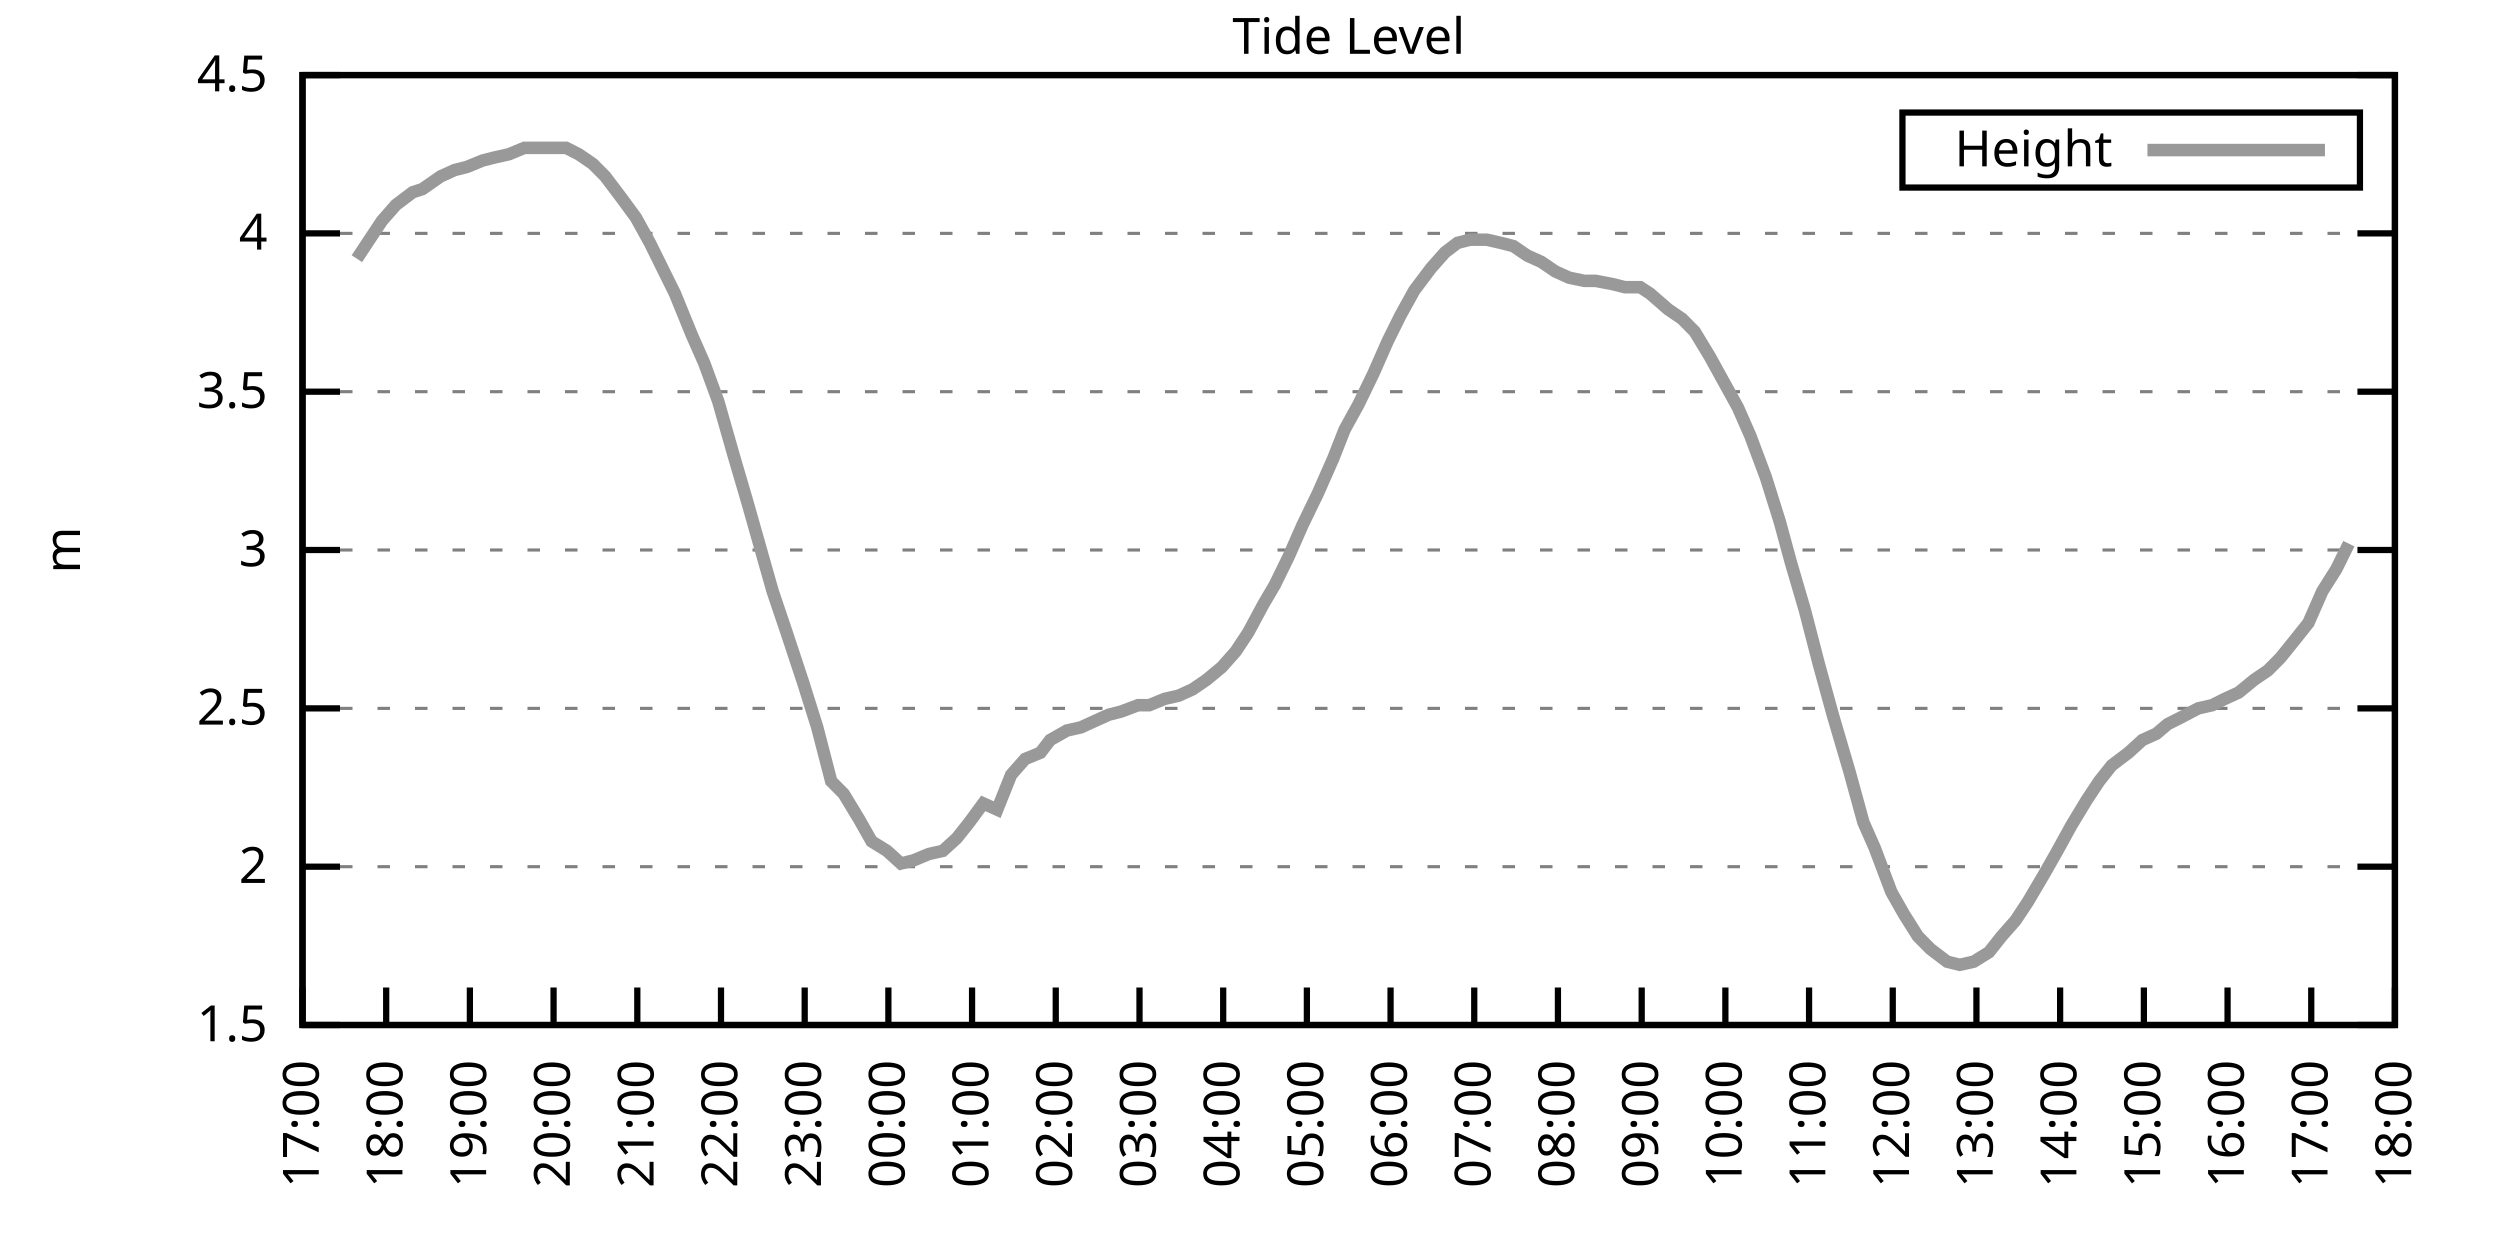
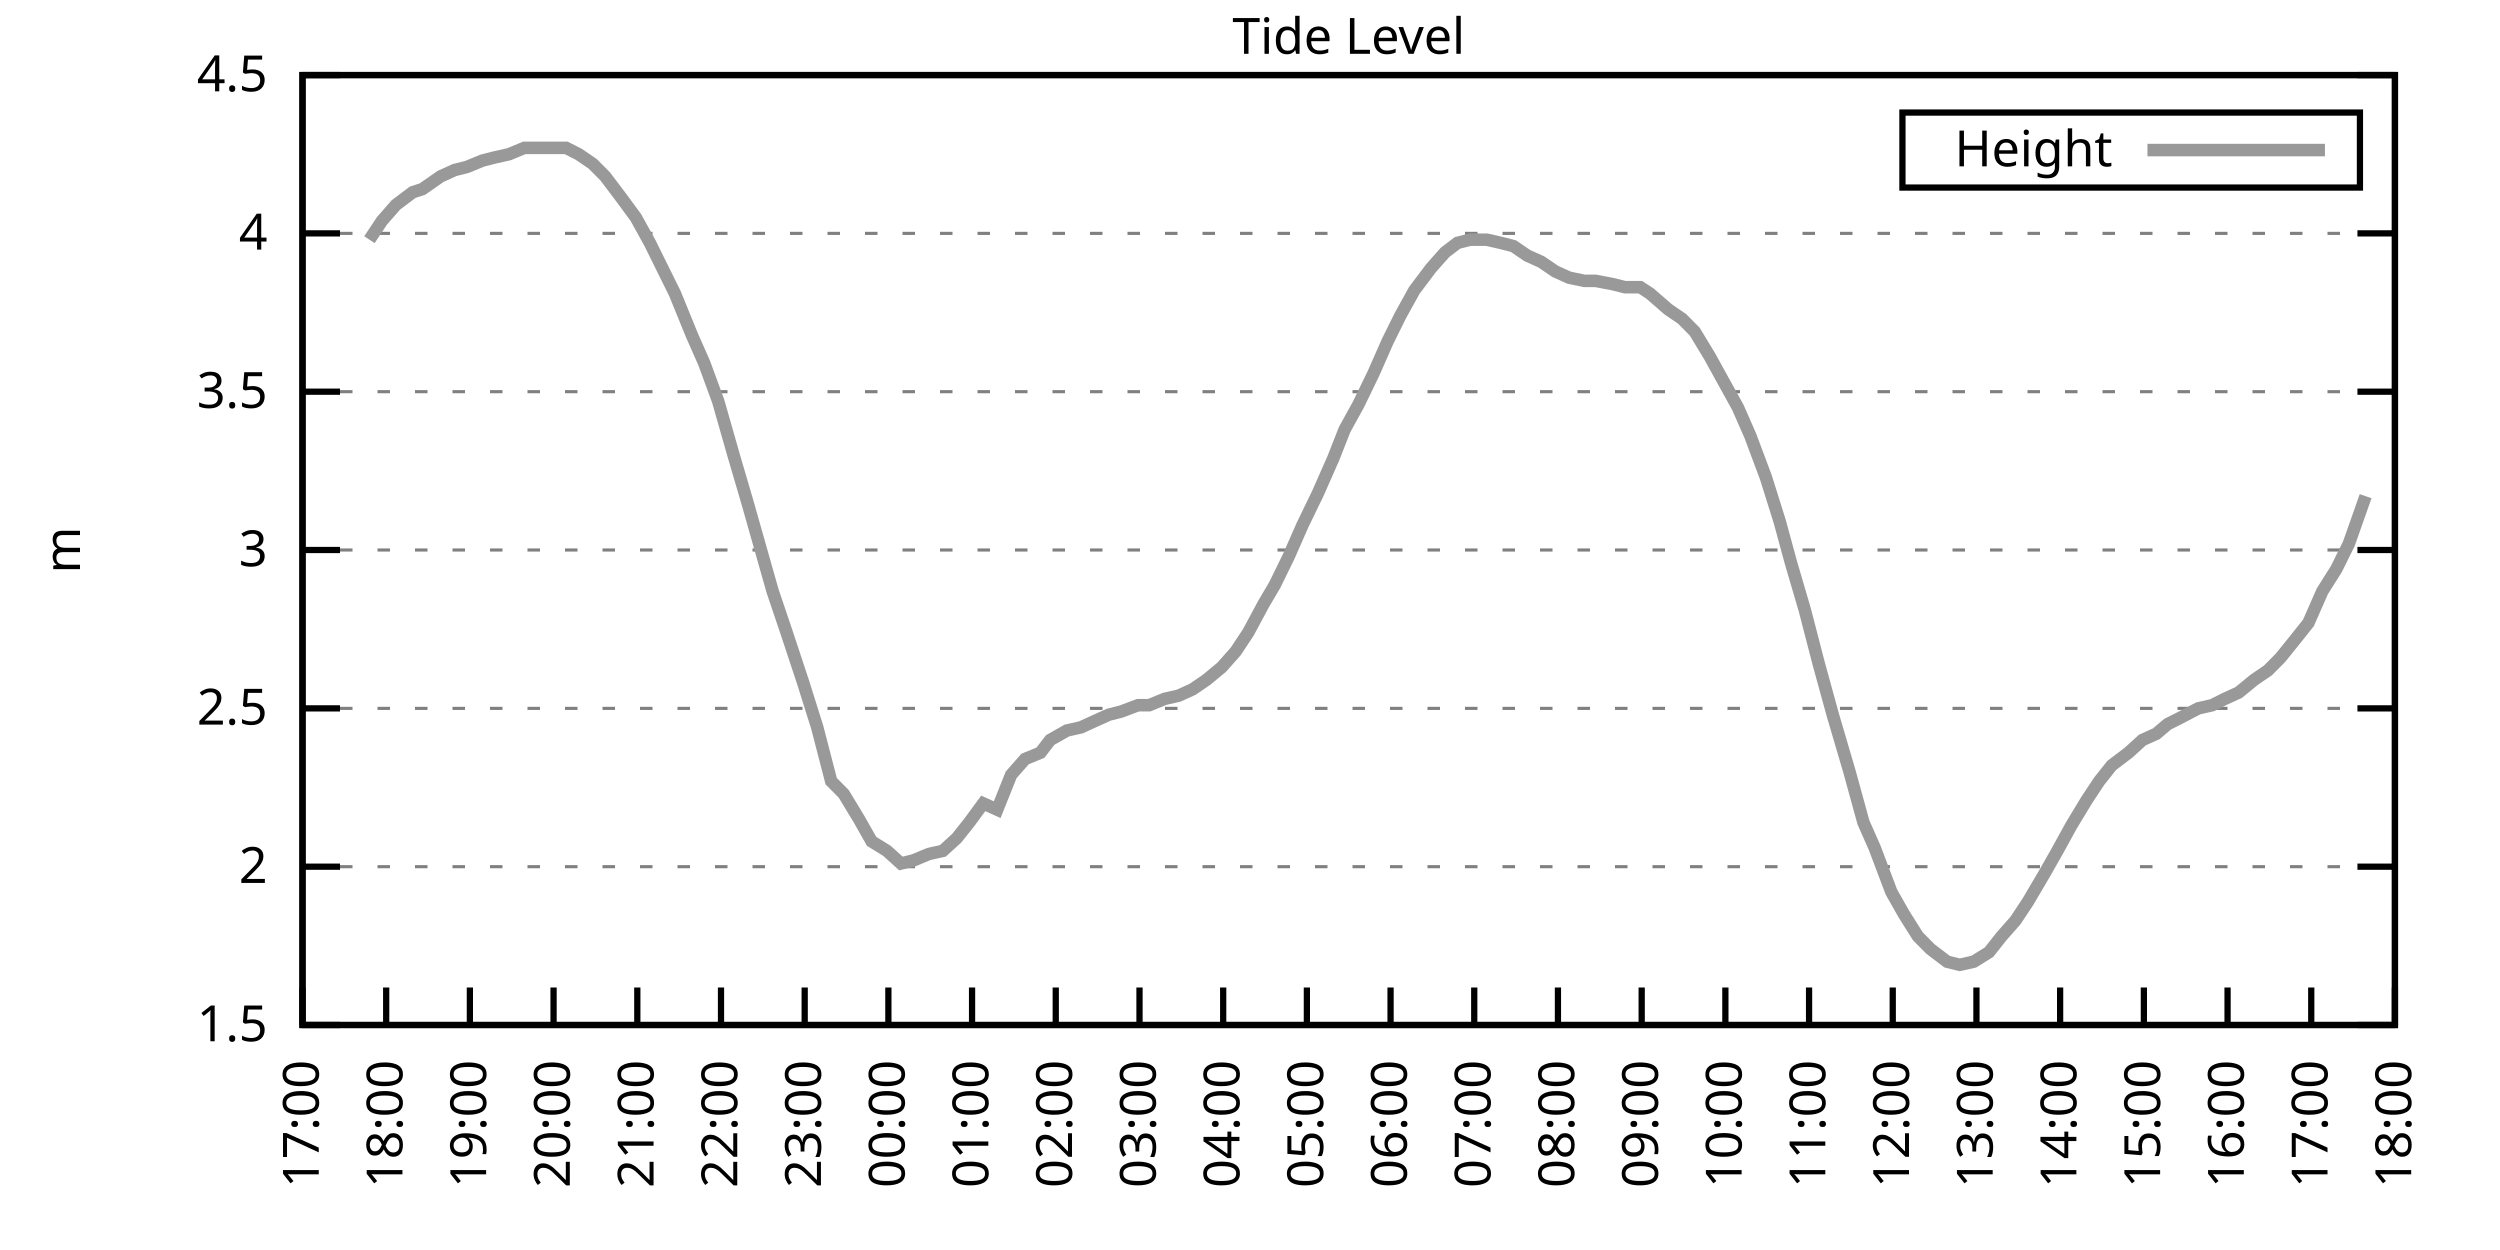
<svg xmlns="http://www.w3.org/2000/svg" xmlns:xlink="http://www.w3.org/1999/xlink" width="400" height="200" viewBox="0 0 400 200">
  <g id="gnuplot_canvas">
    <rect x="0" y="0" width="400" height="200" fill="none" />
    <defs>
      <circle id="gpDot" r="0.5" stroke-width="0.5" stroke="currentColor" />
      <path id="gpPt0" stroke-width="0.333" stroke="currentColor" d="M-1,0 h2 M0,-1 v2" />
      <path id="gpPt1" stroke-width="0.333" stroke="currentColor" d="M-1,-1 L1,1 M1,-1 L-1,1" />
      <path id="gpPt2" stroke-width="0.333" stroke="currentColor" d="M-1,0 L1,0 M0,-1 L0,1 M-1,-1 L1,1 M-1,1 L1,-1" />
      <rect id="gpPt3" stroke-width="0.333" stroke="currentColor" x="-1" y="-1" width="2" height="2" />
      <rect id="gpPt4" stroke-width="0.333" stroke="currentColor" fill="currentColor" x="-1" y="-1" width="2" height="2" />
      <circle id="gpPt5" stroke-width="0.333" stroke="currentColor" cx="0" cy="0" r="1" />
      <use xlink:href="#gpPt5" id="gpPt6" fill="currentColor" stroke="none" />
      <path id="gpPt7" stroke-width="0.333" stroke="currentColor" d="M0,-1.33 L-1.33,0.67 L1.33,0.67 z" />
      <use xlink:href="#gpPt7" id="gpPt8" fill="currentColor" stroke="none" />
      <use xlink:href="#gpPt7" id="gpPt9" stroke="currentColor" transform="rotate(180)" />
      <use xlink:href="#gpPt9" id="gpPt10" fill="currentColor" stroke="none" />
      <use xlink:href="#gpPt3" id="gpPt11" stroke="currentColor" transform="rotate(45)" />
      <use xlink:href="#gpPt11" id="gpPt12" fill="currentColor" stroke="none" />
      <path id="gpPt13" stroke-width="0.333" stroke="currentColor" d="M0,1.330 L1.265,0.411 L0.782,-1.067 L-0.782,-1.076 L-1.265,0.411 z" />
      <use xlink:href="#gpPt13" id="gpPt14" fill="currentColor" stroke="none" />
      <filter id="textbox" filterUnits="objectBoundingBox" x="0" y="0" height="1" width="1">
        <feFlood flood-color="white" flood-opacity="1" result="bgnd" />
        <feComposite in="SourceGraphic" in2="bgnd" operator="atop" />
      </filter>
      <filter id="greybox" filterUnits="objectBoundingBox" x="0" y="0" height="1" width="1">
        <feFlood flood-color="lightgrey" flood-opacity="1" result="grey" />
        <feComposite in="SourceGraphic" in2="grey" operator="atop" />
      </filter>
    </defs>
    <g fill="none" color="white" stroke="currentColor" stroke-width="1.00" stroke-linecap="butt" stroke-linejoin="miter">
</g>
    <g fill="none" color="black" stroke="currentColor" stroke-width="1.00" stroke-linecap="butt" stroke-linejoin="miter">
      <g stroke="none" shape-rendering="crispEdges">
        <polygon fill="rgb(255, 255, 255)" points="48.40,164.00 383.18,164.00 383.18,12.02 48.40,12.02 " />
      </g>
    </g>
    <g fill="none" color="black" stroke="currentColor" stroke-width="1.00" stroke-linecap="butt" stroke-linejoin="miter">
</g>
    <g fill="none" color="black" stroke="black" stroke-width="0.50" stroke-linecap="butt" stroke-linejoin="miter">
</g>
    <g fill="none" color="gray" stroke="currentColor" stroke-width="0.50" stroke-linecap="butt" stroke-linejoin="miter">
      <path stroke="gray" stroke-dasharray="2,4" class="gridline" d="M48.40,164.00 L383.19,164.00  " />
    </g>
    <g fill="none" color="gray" stroke="gray" stroke-width="1.00" stroke-linecap="butt" stroke-linejoin="miter">
</g>
    <g fill="none" color="black" stroke="currentColor" stroke-width="1.00" stroke-linecap="butt" stroke-linejoin="miter">
      <path stroke="black" d="M48.40,164.00 L54.40,164.00 M383.19,164.00 L377.19,164.00  " />
      <g transform="translate(42.80,166.60)" stroke="none" fill="black" font-family="Sans" font-size="8.00" text-anchor="end">
        <text>
          <tspan font-family="Sans"> 1.5</tspan>
        </text>
      </g>
    </g>
    <g fill="none" color="black" stroke="currentColor" stroke-width="1.00" stroke-linecap="butt" stroke-linejoin="miter">
</g>
    <g fill="none" color="black" stroke="black" stroke-width="0.50" stroke-linecap="butt" stroke-linejoin="miter">
</g>
    <g fill="none" color="gray" stroke="currentColor" stroke-width="0.50" stroke-linecap="butt" stroke-linejoin="miter">
      <path stroke="gray" stroke-dasharray="2,4" class="gridline" d="M48.40,138.67 L383.19,138.67  " />
    </g>
    <g fill="none" color="gray" stroke="gray" stroke-width="1.00" stroke-linecap="butt" stroke-linejoin="miter">
</g>
    <g fill="none" color="black" stroke="currentColor" stroke-width="1.00" stroke-linecap="butt" stroke-linejoin="miter">
      <path stroke="black" d="M48.40,138.67 L54.40,138.67 M383.19,138.67 L377.19,138.67  " />
      <g transform="translate(42.80,141.27)" stroke="none" fill="black" font-family="Sans" font-size="8.00" text-anchor="end">
        <text>
          <tspan font-family="Sans"> 2</tspan>
        </text>
      </g>
    </g>
    <g fill="none" color="black" stroke="currentColor" stroke-width="1.00" stroke-linecap="butt" stroke-linejoin="miter">
</g>
    <g fill="none" color="black" stroke="black" stroke-width="0.50" stroke-linecap="butt" stroke-linejoin="miter">
</g>
    <g fill="none" color="gray" stroke="currentColor" stroke-width="0.50" stroke-linecap="butt" stroke-linejoin="miter">
      <path stroke="gray" stroke-dasharray="2,4" class="gridline" d="M48.40,113.34 L383.19,113.34  " />
    </g>
    <g fill="none" color="gray" stroke="gray" stroke-width="1.00" stroke-linecap="butt" stroke-linejoin="miter">
</g>
    <g fill="none" color="black" stroke="currentColor" stroke-width="1.00" stroke-linecap="butt" stroke-linejoin="miter">
      <path stroke="black" d="M48.40,113.34 L54.40,113.34 M383.19,113.34 L377.19,113.34  " />
      <g transform="translate(42.80,115.94)" stroke="none" fill="black" font-family="Sans" font-size="8.00" text-anchor="end">
        <text>
          <tspan font-family="Sans"> 2.5</tspan>
        </text>
      </g>
    </g>
    <g fill="none" color="black" stroke="currentColor" stroke-width="1.00" stroke-linecap="butt" stroke-linejoin="miter">
</g>
    <g fill="none" color="black" stroke="black" stroke-width="0.50" stroke-linecap="butt" stroke-linejoin="miter">
</g>
    <g fill="none" color="gray" stroke="currentColor" stroke-width="0.50" stroke-linecap="butt" stroke-linejoin="miter">
      <path stroke="gray" stroke-dasharray="2,4" class="gridline" d="M48.40,88.00 L383.19,88.00  " />
    </g>
    <g fill="none" color="gray" stroke="gray" stroke-width="1.00" stroke-linecap="butt" stroke-linejoin="miter">
</g>
    <g fill="none" color="black" stroke="currentColor" stroke-width="1.00" stroke-linecap="butt" stroke-linejoin="miter">
      <path stroke="black" d="M48.40,88.00 L54.40,88.00 M383.19,88.00 L377.19,88.00  " />
      <g transform="translate(42.80,90.60)" stroke="none" fill="black" font-family="Sans" font-size="8.00" text-anchor="end">
        <text>
          <tspan font-family="Sans"> 3</tspan>
        </text>
      </g>
    </g>
    <g fill="none" color="black" stroke="currentColor" stroke-width="1.00" stroke-linecap="butt" stroke-linejoin="miter">
</g>
    <g fill="none" color="black" stroke="black" stroke-width="0.50" stroke-linecap="butt" stroke-linejoin="miter">
</g>
    <g fill="none" color="gray" stroke="currentColor" stroke-width="0.50" stroke-linecap="butt" stroke-linejoin="miter">
      <path stroke="gray" stroke-dasharray="2,4" class="gridline" d="M48.40,62.67 L383.19,62.67  " />
    </g>
    <g fill="none" color="gray" stroke="gray" stroke-width="1.00" stroke-linecap="butt" stroke-linejoin="miter">
</g>
    <g fill="none" color="black" stroke="currentColor" stroke-width="1.00" stroke-linecap="butt" stroke-linejoin="miter">
      <path stroke="black" d="M48.40,62.67 L54.40,62.67 M383.19,62.67 L377.19,62.67  " />
      <g transform="translate(42.80,65.27)" stroke="none" fill="black" font-family="Sans" font-size="8.00" text-anchor="end">
        <text>
          <tspan font-family="Sans"> 3.5</tspan>
        </text>
      </g>
    </g>
    <g fill="none" color="black" stroke="currentColor" stroke-width="1.00" stroke-linecap="butt" stroke-linejoin="miter">
</g>
    <g fill="none" color="black" stroke="black" stroke-width="0.50" stroke-linecap="butt" stroke-linejoin="miter">
</g>
    <g fill="none" color="gray" stroke="currentColor" stroke-width="0.50" stroke-linecap="butt" stroke-linejoin="miter">
      <path stroke="gray" stroke-dasharray="2,4" class="gridline" d="M48.40,37.34 L383.19,37.34  " />
    </g>
    <g fill="none" color="gray" stroke="gray" stroke-width="1.00" stroke-linecap="butt" stroke-linejoin="miter">
</g>
    <g fill="none" color="black" stroke="currentColor" stroke-width="1.00" stroke-linecap="butt" stroke-linejoin="miter">
      <path stroke="black" d="M48.40,37.34 L54.40,37.34 M383.19,37.34 L377.19,37.34  " />
      <g transform="translate(42.80,39.94)" stroke="none" fill="black" font-family="Sans" font-size="8.00" text-anchor="end">
        <text>
          <tspan font-family="Sans"> 4</tspan>
        </text>
      </g>
    </g>
    <g fill="none" color="black" stroke="currentColor" stroke-width="1.00" stroke-linecap="butt" stroke-linejoin="miter">
</g>
    <g fill="none" color="black" stroke="black" stroke-width="0.50" stroke-linecap="butt" stroke-linejoin="miter">
</g>
    <g fill="none" color="gray" stroke="currentColor" stroke-width="0.50" stroke-linecap="butt" stroke-linejoin="miter">
      <path stroke="gray" stroke-dasharray="2,4" class="gridline" d="M48.40,12.01 L383.19,12.01  " />
    </g>
    <g fill="none" color="gray" stroke="gray" stroke-width="1.00" stroke-linecap="butt" stroke-linejoin="miter">
</g>
    <g fill="none" color="black" stroke="currentColor" stroke-width="1.00" stroke-linecap="butt" stroke-linejoin="miter">
      <path stroke="black" d="M48.40,12.01 L54.40,12.01 M383.19,12.01 L377.19,12.01  " />
      <g transform="translate(42.80,14.61)" stroke="none" fill="black" font-family="Sans" font-size="8.00" text-anchor="end">
        <text>
          <tspan font-family="Sans"> 4.5</tspan>
        </text>
      </g>
    </g>
    <g fill="none" color="black" stroke="currentColor" stroke-width="1.00" stroke-linecap="butt" stroke-linejoin="miter">
      <path stroke="black" d="M48.40,164.00 L48.40,158.00  " />
      <g transform="translate(51.00,169.60) rotate(270.00)" stroke="none" fill="black" font-family="Sans" font-size="8.00" text-anchor="end">
        <text>
          <tspan font-family="Sans">17:00</tspan>
        </text>
      </g>
    </g>
    <g fill="none" color="black" stroke="currentColor" stroke-width="1.00" stroke-linecap="butt" stroke-linejoin="miter">
      <path stroke="black" d="M61.79,164.00 L61.79,158.00  " />
      <g transform="translate(64.39,169.60) rotate(270.00)" stroke="none" fill="black" font-family="Sans" font-size="8.00" text-anchor="end">
        <text>
          <tspan font-family="Sans">18:00</tspan>
        </text>
      </g>
    </g>
    <g fill="none" color="black" stroke="currentColor" stroke-width="1.00" stroke-linecap="butt" stroke-linejoin="miter">
      <path stroke="black" d="M75.18,164.00 L75.18,158.00  " />
      <g transform="translate(77.78,169.60) rotate(270.00)" stroke="none" fill="black" font-family="Sans" font-size="8.00" text-anchor="end">
        <text>
          <tspan font-family="Sans">19:00</tspan>
        </text>
      </g>
    </g>
    <g fill="none" color="black" stroke="currentColor" stroke-width="1.00" stroke-linecap="butt" stroke-linejoin="miter">
      <path stroke="black" d="M88.57,164.00 L88.57,158.00  " />
      <g transform="translate(91.17,169.60) rotate(270.00)" stroke="none" fill="black" font-family="Sans" font-size="8.00" text-anchor="end">
        <text>
          <tspan font-family="Sans">20:00</tspan>
        </text>
      </g>
    </g>
    <g fill="none" color="black" stroke="currentColor" stroke-width="1.00" stroke-linecap="butt" stroke-linejoin="miter">
      <path stroke="black" d="M101.97,164.00 L101.97,158.00  " />
      <g transform="translate(104.57,169.60) rotate(270.00)" stroke="none" fill="black" font-family="Sans" font-size="8.00" text-anchor="end">
        <text>
          <tspan font-family="Sans">21:00</tspan>
        </text>
      </g>
    </g>
    <g fill="none" color="black" stroke="currentColor" stroke-width="1.00" stroke-linecap="butt" stroke-linejoin="miter">
      <path stroke="black" d="M115.36,164.00 L115.36,158.00  " />
      <g transform="translate(117.96,169.60) rotate(270.00)" stroke="none" fill="black" font-family="Sans" font-size="8.00" text-anchor="end">
        <text>
          <tspan font-family="Sans">22:00</tspan>
        </text>
      </g>
    </g>
    <g fill="none" color="black" stroke="currentColor" stroke-width="1.00" stroke-linecap="butt" stroke-linejoin="miter">
      <path stroke="black" d="M128.75,164.00 L128.75,158.00  " />
      <g transform="translate(131.35,169.60) rotate(270.00)" stroke="none" fill="black" font-family="Sans" font-size="8.00" text-anchor="end">
        <text>
          <tspan font-family="Sans">23:00</tspan>
        </text>
      </g>
    </g>
    <g fill="none" color="black" stroke="currentColor" stroke-width="1.00" stroke-linecap="butt" stroke-linejoin="miter">
      <path stroke="black" d="M142.14,164.00 L142.14,158.00  " />
      <g transform="translate(144.74,169.60) rotate(270.00)" stroke="none" fill="black" font-family="Sans" font-size="8.00" text-anchor="end">
        <text>
          <tspan font-family="Sans">00:00</tspan>
        </text>
      </g>
    </g>
    <g fill="none" color="black" stroke="currentColor" stroke-width="1.00" stroke-linecap="butt" stroke-linejoin="miter">
      <path stroke="black" d="M155.53,164.00 L155.53,158.00  " />
      <g transform="translate(158.13,169.60) rotate(270.00)" stroke="none" fill="black" font-family="Sans" font-size="8.00" text-anchor="end">
        <text>
          <tspan font-family="Sans">01:00</tspan>
        </text>
      </g>
    </g>
    <g fill="none" color="black" stroke="currentColor" stroke-width="1.00" stroke-linecap="butt" stroke-linejoin="miter">
      <path stroke="black" d="M168.92,164.00 L168.92,158.00  " />
      <g transform="translate(171.52,169.60) rotate(270.00)" stroke="none" fill="black" font-family="Sans" font-size="8.00" text-anchor="end">
        <text>
          <tspan font-family="Sans">02:00</tspan>
        </text>
      </g>
    </g>
    <g fill="none" color="black" stroke="currentColor" stroke-width="1.00" stroke-linecap="butt" stroke-linejoin="miter">
      <path stroke="black" d="M182.32,164.00 L182.32,158.00  " />
      <g transform="translate(184.92,169.60) rotate(270.00)" stroke="none" fill="black" font-family="Sans" font-size="8.00" text-anchor="end">
        <text>
          <tspan font-family="Sans">03:00</tspan>
        </text>
      </g>
    </g>
    <g fill="none" color="black" stroke="currentColor" stroke-width="1.00" stroke-linecap="butt" stroke-linejoin="miter">
      <path stroke="black" d="M195.71,164.00 L195.71,158.00  " />
      <g transform="translate(198.31,169.60) rotate(270.00)" stroke="none" fill="black" font-family="Sans" font-size="8.00" text-anchor="end">
        <text>
          <tspan font-family="Sans">04:00</tspan>
        </text>
      </g>
    </g>
    <g fill="none" color="black" stroke="currentColor" stroke-width="1.00" stroke-linecap="butt" stroke-linejoin="miter">
      <path stroke="black" d="M209.10,164.00 L209.10,158.00  " />
      <g transform="translate(211.70,169.60) rotate(270.00)" stroke="none" fill="black" font-family="Sans" font-size="8.00" text-anchor="end">
        <text>
          <tspan font-family="Sans">05:00</tspan>
        </text>
      </g>
    </g>
    <g fill="none" color="black" stroke="currentColor" stroke-width="1.00" stroke-linecap="butt" stroke-linejoin="miter">
      <path stroke="black" d="M222.49,164.00 L222.49,158.00  " />
      <g transform="translate(225.09,169.60) rotate(270.00)" stroke="none" fill="black" font-family="Sans" font-size="8.00" text-anchor="end">
        <text>
          <tspan font-family="Sans">06:00</tspan>
        </text>
      </g>
    </g>
    <g fill="none" color="black" stroke="currentColor" stroke-width="1.00" stroke-linecap="butt" stroke-linejoin="miter">
      <path stroke="black" d="M235.88,164.00 L235.88,158.00  " />
      <g transform="translate(238.48,169.60) rotate(270.00)" stroke="none" fill="black" font-family="Sans" font-size="8.00" text-anchor="end">
        <text>
          <tspan font-family="Sans">07:00</tspan>
        </text>
      </g>
    </g>
    <g fill="none" color="black" stroke="currentColor" stroke-width="1.00" stroke-linecap="butt" stroke-linejoin="miter">
      <path stroke="black" d="M249.27,164.00 L249.27,158.00  " />
      <g transform="translate(251.87,169.60) rotate(270.00)" stroke="none" fill="black" font-family="Sans" font-size="8.00" text-anchor="end">
        <text>
          <tspan font-family="Sans">08:00</tspan>
        </text>
      </g>
    </g>
    <g fill="none" color="black" stroke="currentColor" stroke-width="1.00" stroke-linecap="butt" stroke-linejoin="miter">
      <path stroke="black" d="M262.67,164.00 L262.67,158.00  " />
      <g transform="translate(265.27,169.60) rotate(270.00)" stroke="none" fill="black" font-family="Sans" font-size="8.00" text-anchor="end">
        <text>
          <tspan font-family="Sans">09:00</tspan>
        </text>
      </g>
    </g>
    <g fill="none" color="black" stroke="currentColor" stroke-width="1.00" stroke-linecap="butt" stroke-linejoin="miter">
      <path stroke="black" d="M276.06,164.00 L276.06,158.00  " />
      <g transform="translate(278.66,169.60) rotate(270.00)" stroke="none" fill="black" font-family="Sans" font-size="8.00" text-anchor="end">
        <text>
          <tspan font-family="Sans">10:00</tspan>
        </text>
      </g>
    </g>
    <g fill="none" color="black" stroke="currentColor" stroke-width="1.00" stroke-linecap="butt" stroke-linejoin="miter">
      <path stroke="black" d="M289.45,164.00 L289.45,158.00  " />
      <g transform="translate(292.05,169.60) rotate(270.00)" stroke="none" fill="black" font-family="Sans" font-size="8.00" text-anchor="end">
        <text>
          <tspan font-family="Sans">11:00</tspan>
        </text>
      </g>
    </g>
    <g fill="none" color="black" stroke="currentColor" stroke-width="1.00" stroke-linecap="butt" stroke-linejoin="miter">
      <path stroke="black" d="M302.84,164.00 L302.84,158.00  " />
      <g transform="translate(305.44,169.60) rotate(270.00)" stroke="none" fill="black" font-family="Sans" font-size="8.00" text-anchor="end">
        <text>
          <tspan font-family="Sans">12:00</tspan>
        </text>
      </g>
    </g>
    <g fill="none" color="black" stroke="currentColor" stroke-width="1.00" stroke-linecap="butt" stroke-linejoin="miter">
      <path stroke="black" d="M316.23,164.00 L316.23,158.00  " />
      <g transform="translate(318.83,169.60) rotate(270.00)" stroke="none" fill="black" font-family="Sans" font-size="8.00" text-anchor="end">
        <text>
          <tspan font-family="Sans">13:00</tspan>
        </text>
      </g>
    </g>
    <g fill="none" color="black" stroke="currentColor" stroke-width="1.00" stroke-linecap="butt" stroke-linejoin="miter">
      <path stroke="black" d="M329.62,164.00 L329.62,158.00  " />
      <g transform="translate(332.22,169.60) rotate(270.00)" stroke="none" fill="black" font-family="Sans" font-size="8.00" text-anchor="end">
        <text>
          <tspan font-family="Sans">14:00</tspan>
        </text>
      </g>
    </g>
    <g fill="none" color="black" stroke="currentColor" stroke-width="1.00" stroke-linecap="butt" stroke-linejoin="miter">
      <path stroke="black" d="M343.02,164.00 L343.02,158.00  " />
      <g transform="translate(345.62,169.60) rotate(270.00)" stroke="none" fill="black" font-family="Sans" font-size="8.00" text-anchor="end">
        <text>
          <tspan font-family="Sans">15:00</tspan>
        </text>
      </g>
    </g>
    <g fill="none" color="black" stroke="currentColor" stroke-width="1.00" stroke-linecap="butt" stroke-linejoin="miter">
      <path stroke="black" d="M356.41,164.00 L356.41,158.00  " />
      <g transform="translate(359.01,169.60) rotate(270.00)" stroke="none" fill="black" font-family="Sans" font-size="8.00" text-anchor="end">
        <text>
          <tspan font-family="Sans">16:00</tspan>
        </text>
      </g>
    </g>
    <g fill="none" color="black" stroke="currentColor" stroke-width="1.00" stroke-linecap="butt" stroke-linejoin="miter">
      <path stroke="black" d="M369.80,164.00 L369.80,158.00  " />
      <g transform="translate(372.40,169.60) rotate(270.00)" stroke="none" fill="black" font-family="Sans" font-size="8.00" text-anchor="end">
        <text>
          <tspan font-family="Sans">17:00</tspan>
        </text>
      </g>
    </g>
    <g fill="none" color="black" stroke="currentColor" stroke-width="1.00" stroke-linecap="butt" stroke-linejoin="miter">
      <path stroke="black" d="M383.19,164.00 L383.19,158.00  " />
      <g transform="translate(385.79,169.60) rotate(270.00)" stroke="none" fill="black" font-family="Sans" font-size="8.00" text-anchor="end">
        <text>
          <tspan font-family="Sans">18:00</tspan>
        </text>
      </g>
    </g>
    <g fill="none" color="black" stroke="currentColor" stroke-width="1.00" stroke-linecap="butt" stroke-linejoin="miter">
</g>
    <g fill="none" color="black" stroke="currentColor" stroke-width="1.00" stroke-linecap="butt" stroke-linejoin="miter">
      <path stroke="black" d="M48.40,12.01 L48.40,164.00 L383.19,164.00 L383.19,12.01 L48.40,12.01 Z  " />
    </g>
    <g fill="none" color="black" stroke="currentColor" stroke-width="1.00" stroke-linecap="butt" stroke-linejoin="miter">
</g>
    <g fill="none" color="black" stroke="currentColor" stroke-width="1.00" stroke-linecap="butt" stroke-linejoin="miter">
      <path stroke="black" d="M304.39,30.01 L304.39,18.01 L377.59,18.01 L377.59,30.01 L304.39,30.01 Z  " />
    </g>
    <g id="Tide_level_plot_1">
      <g fill="none" color="white" stroke="black" stroke-width="2.00" stroke-linecap="butt" stroke-linejoin="miter">
</g>
      <g fill="none" color="black" stroke="currentColor" stroke-width="2.00" stroke-linecap="butt" stroke-linejoin="miter">
        <g transform="translate(337.99,26.61)" stroke="none" fill="black" font-family="Sans" font-size="8.00" text-anchor="end">
          <text>
            <tspan font-family="Sans">Height</tspan>
          </text>
        </g>
      </g>
      <g fill="none" color="black" stroke="currentColor" stroke-width="2.00" stroke-linecap="butt" stroke-linejoin="miter">
-         <path stroke="rgb(153, 153, 153)" d="M343.59,24.01 L371.99,24.01 M57.10,41.39 L59.11,38.35 L61.12,35.32 L63.35,32.78 L66.03,30.76 L67.59,30.25   L70.50,28.22 L72.73,27.21 L74.74,26.70 L77.19,25.69 L79.20,25.18 L81.43,24.68 L83.89,23.66 L85.45,23.66   L88.13,23.66 L90.58,23.66 L92.59,24.68 L94.82,26.20 L96.83,28.22 L99.51,31.77 L101.74,34.81 L103.98,38.86   L105.98,42.91 L107.99,46.97 L110.67,53.55 L112.68,58.11 L114.91,64.19 L117.37,72.81 L119.60,80.41 L121.61,87.50   L123.62,94.59 L125.85,101.18 L128.53,109.28 L130.76,116.38 L132.99,124.99 L135.00,127.02 L137.45,131.07 L139.46,134.62   L141.92,136.14 L144.15,138.16 L146.16,137.66 L148.61,136.64 L150.85,136.14 L153.08,134.11 L155.09,131.58 L157.32,128.54   L159.55,129.55 L161.78,123.98 L164.01,121.44 L166.47,120.43 L168.03,118.40 L170.71,116.88 L172.94,116.38 L175.17,115.36   L177.41,114.35 L179.41,113.84 L182.09,112.83 L183.88,112.83 L186.33,111.82 L188.57,111.31 L190.80,110.30 L193.03,108.78   L195.48,106.75 L197.72,104.22 L199.73,101.18 L202.18,96.62 L203.97,93.58 L206.20,89.02 L208.43,83.95 L210.88,78.89   L213.34,73.31 L215.13,68.75 L217.36,64.70 L219.81,59.63 L222.04,54.57 L224.05,50.51 L226.29,46.46 L228.96,42.91   L231.20,40.38 L233.20,38.86 L235.21,38.35 L237.89,38.35 L240.12,38.86 L242.13,39.37 L244.36,40.89 L246.60,41.90   L248.83,43.42 L251.06,44.43 L253.51,44.94 L255.30,44.94 L257.98,45.45 L259.99,45.95 L262.44,45.95 L264.00,46.97   L266.91,49.50 L269.14,51.02 L271.15,53.05 L273.60,57.10 L275.83,61.15 L278.07,65.21 L280.07,69.77 L282.53,76.35   L284.76,83.45 L286.55,90.03 L288.78,97.63 L291.01,106.24 L293.24,114.35 L295.92,123.47 L298.15,131.58 L299.94,135.63   L302.62,142.72 L304.63,146.27 L306.86,149.81 L308.87,151.84 L311.54,153.87 L313.55,154.37 L315.79,153.87 L318.24,152.35   L320.25,149.81 L322.48,147.28 L324.49,144.24 L327.17,139.68 L329.18,136.14 L331.41,132.08 L333.86,128.03 L335.87,124.99   L337.88,122.46 L340.56,120.43 L342.79,118.40 L345.02,117.39 L346.81,115.87 L348.82,114.86 L351.72,113.34 L353.95,112.83   L355.96,111.82 L358.19,110.80 L360.65,108.78 L362.88,107.26 L364.89,105.23 L367.34,102.19 L369.35,99.66 L371.58,94.59   L373.82,91.04 L375.82,86.99  " />
+         <path stroke="rgb(153, 153, 153)" d="M343.59,24.01 L371.99,24.01 M59.11,38.35 L61.12,35.32 L63.35,32.78 L66.03,30.76 L67.59,30.25 L70.50,28.22   L72.73,27.21 L74.74,26.70 L77.19,25.69 L79.20,25.18 L81.43,24.68 L83.89,23.66 L85.45,23.66 L88.13,23.66   L90.58,23.66 L92.59,24.68 L94.82,26.20 L96.83,28.22 L99.51,31.77 L101.74,34.81 L103.98,38.86 L105.98,42.91   L107.99,46.97 L110.67,53.55 L112.68,58.11 L114.91,64.19 L117.37,72.81 L119.60,80.41 L121.61,87.50 L123.62,94.59   L125.85,101.18 L128.53,109.28 L130.76,116.38 L132.99,124.99 L135.00,127.02 L137.45,131.07 L139.46,134.62 L141.92,136.14   L144.15,138.16 L146.16,137.66 L148.61,136.64 L150.85,136.14 L153.08,134.11 L155.09,131.58 L157.32,128.54 L159.55,129.55   L161.78,123.98 L164.01,121.44 L166.47,120.43 L168.03,118.40 L170.71,116.88 L172.94,116.38 L175.17,115.36 L177.41,114.35   L179.41,113.84 L182.09,112.83 L183.88,112.83 L186.33,111.82 L188.57,111.31 L190.80,110.30 L193.03,108.78 L195.48,106.75   L197.72,104.22 L199.73,101.18 L202.18,96.62 L203.97,93.58 L206.20,89.02 L208.43,83.95 L210.88,78.89 L213.34,73.31   L215.13,68.75 L217.36,64.70 L219.81,59.63 L222.04,54.57 L224.05,50.51 L226.29,46.46 L228.96,42.91 L231.20,40.38   L233.20,38.86 L235.21,38.35 L237.89,38.35 L240.12,38.86 L242.13,39.37 L244.36,40.89 L246.60,41.90 L248.83,43.42   L251.06,44.43 L253.51,44.94 L255.30,44.94 L257.98,45.45 L259.99,45.95 L262.44,45.95 L264.00,46.97 L266.91,49.50   L269.14,51.02 L271.15,53.05 L273.60,57.10 L275.83,61.15 L278.07,65.21 L280.07,69.77 L282.53,76.35 L284.76,83.45   L286.55,90.03 L288.78,97.63 L291.01,106.24 L293.24,114.35 L295.92,123.47 L298.15,131.58 L299.94,135.63 L302.62,142.72   L304.63,146.27 L306.86,149.81 L308.87,151.84 L311.54,153.87 L313.55,154.37 L315.79,153.87 L318.24,152.35 L320.25,149.81   L322.48,147.28 L324.49,144.24 L327.17,139.68 L329.18,136.14 L331.41,132.08 L333.86,128.03 L335.87,124.99 L337.88,122.46   L340.56,120.43 L342.79,118.40 L345.02,117.39 L346.81,115.87 L348.82,114.86 L351.72,113.34 L353.95,112.83 L355.96,111.82   L358.19,110.80 L360.65,108.78 L362.88,107.26 L364.89,105.23 L367.34,102.19 L369.35,99.66 L371.58,94.59 L373.82,91.04   L375.82,86.99 L378.50,79.39  " />
      </g>
    </g>
    <g fill="none" color="black" stroke="currentColor" stroke-width="2.00" stroke-linecap="butt" stroke-linejoin="miter">
</g>
    <g fill="none" color="black" stroke="black" stroke-width="1.00" stroke-linecap="butt" stroke-linejoin="miter">
</g>
    <g fill="none" color="black" stroke="currentColor" stroke-width="1.00" stroke-linecap="butt" stroke-linejoin="miter">
      <path stroke="black" d="M48.40,12.01 L48.40,164.00 L383.19,164.00 L383.19,12.01 L48.40,12.01 Z  " />
      <g transform="translate(12.80,88.01) rotate(270.00)" stroke="none" fill="black" font-family="Sans" font-size="8.00" text-anchor="middle">
        <text>
          <tspan font-family="Sans">m</tspan>
        </text>
      </g>
    </g>
    <g fill="none" color="black" stroke="currentColor" stroke-width="1.00" stroke-linecap="butt" stroke-linejoin="miter">
</g>
    <g fill="none" color="black" stroke="currentColor" stroke-width="1.00" stroke-linecap="butt" stroke-linejoin="miter">
      <g transform="translate(215.79,8.61)" stroke="none" fill="black" font-family="Sans" font-size="8.00" text-anchor="middle">
        <text>
          <tspan font-family="Sans">Tide Level</tspan>
        </text>
      </g>
    </g>
    <g fill="none" color="black" stroke="currentColor" stroke-width="1.00" stroke-linecap="butt" stroke-linejoin="miter">
</g>
  </g>
</svg>
